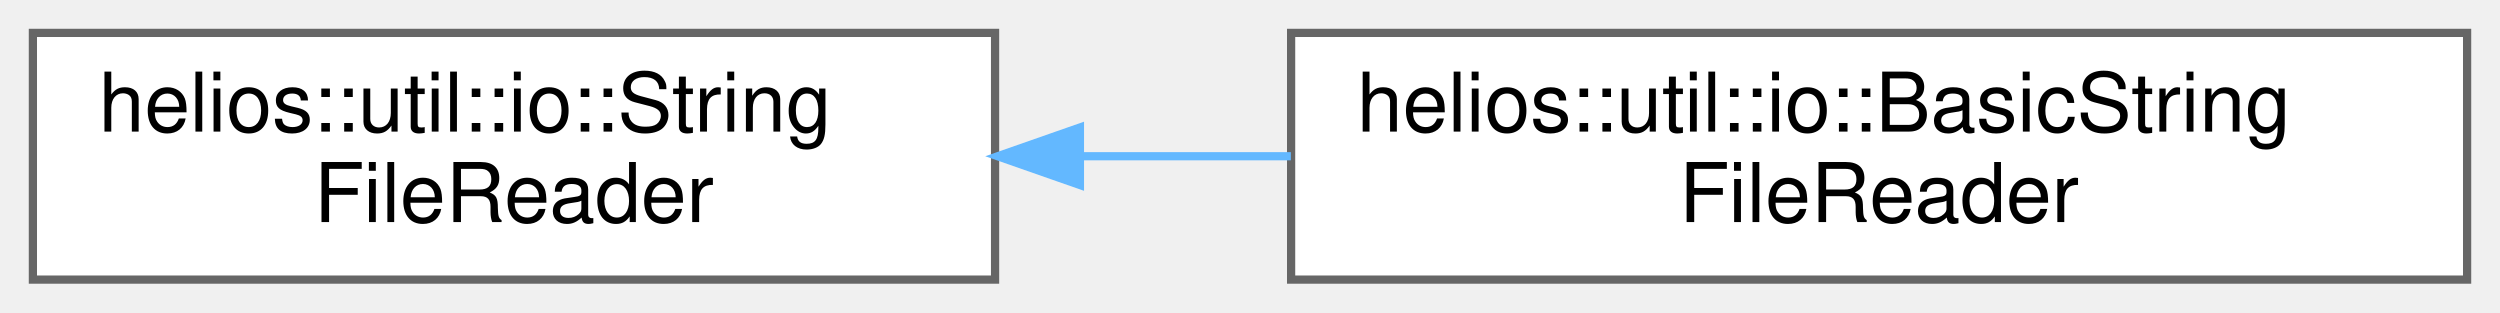
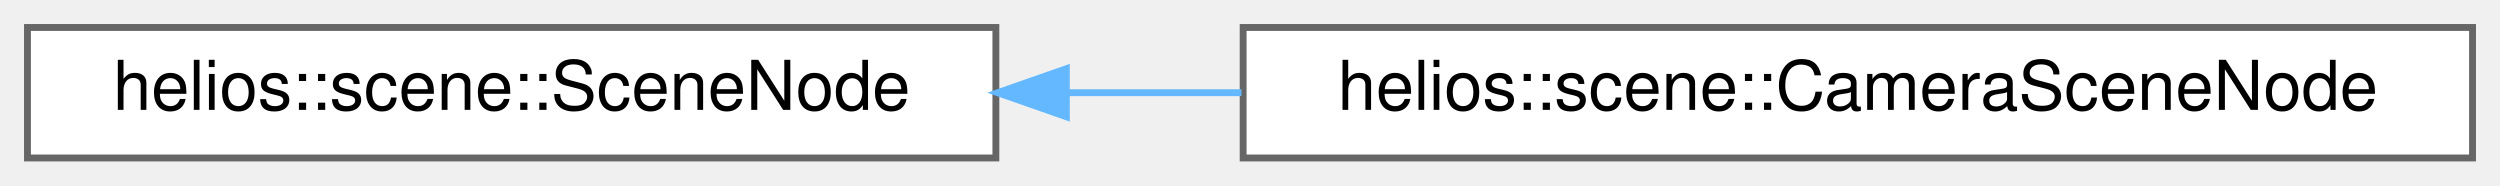
- <svg xmlns="http://www.w3.org/2000/svg" xmlns:xlink="http://www.w3.org/1999/xlink" width="304pt" height="38pt" viewBox="0.00 0.00 304.00 38.00">
-   <g id="graph0" class="graph" transform="scale(1 1) rotate(0) translate(4 34)">
+ <svg xmlns="http://www.w3.org/2000/svg" xmlns:xlink="http://www.w3.org/1999/xlink" width="364pt" height="27pt" viewBox="0.00 0.00 364.00 27.00">
+   <g id="graph0" class="graph" transform="scale(1 1) rotate(0) translate(4 23)">
    <g id="Node000000" class="node">
      <g id="a_Node000000">
-         <a xlink:href="classhelios_1_1util_1_1io_1_1StringFileReader.html" target="_top" xlink:title="Abstract base class for reading file contents into a string.">
-           <polygon fill="white" stroke="#666666" points="117,-30 0,-30 0,0 117,0 117,-30" />
-           <text text-anchor="start" x="8" y="-18" font-family="Helvetica,sans-Serif" font-size="10.00">helios::util::io::String</text>
-           <text text-anchor="middle" x="58.5" y="-7" font-family="Helvetica,sans-Serif" font-size="10.00">FileReader</text>
+         <a xlink:href="classhelios_1_1scene_1_1SceneNode.html" target="_top" xlink:title="Represents a SceneNode within a SceneGraph.">
+           <polygon fill="white" stroke="#666666" points="141,-19 0,-19 0,0 141,0 141,-19" />
+           <text text-anchor="middle" x="70.5" y="-7" font-family="Helvetica,sans-Serif" font-size="10.00">helios::scene::SceneNode</text>
        </a>
      </g>
    </g>
    <g id="Node000001" class="node">
      <g id="a_Node000001">
-         <a xlink:href="classhelios_1_1util_1_1io_1_1BasicStringFileReader.html" target="_top" xlink:title="Basic implementation of a string file reader.">
-           <polygon fill="white" stroke="#666666" points="296,-30 153,-30 153,0 296,0 296,-30" />
-           <text text-anchor="start" x="161" y="-18" font-family="Helvetica,sans-Serif" font-size="10.00">helios::util::io::BasicString</text>
-           <text text-anchor="middle" x="224.5" y="-7" font-family="Helvetica,sans-Serif" font-size="10.00">FileReader</text>
+         <a xlink:href="classhelios_1_1scene_1_1CameraSceneNode.html" target="_top" xlink:title="Represents an adapter for cameras, allowing spatial positioning and transformation within the scene g...">
+           <polygon fill="white" stroke="#666666" points="356,-19 177,-19 177,0 356,0 356,-19" />
+           <text text-anchor="middle" x="266.5" y="-7" font-family="Helvetica,sans-Serif" font-size="10.00">helios::scene::CameraSceneNode</text>
        </a>
      </g>
    </g>
-     <g id="edge19_Node000000_Node000001" class="edge">
-       <g id="a_edge19_Node000000_Node000001">
+     <g id="edge21_Node000000_Node000001" class="edge">
+       <g id="a_edge21_Node000000_Node000001">
        <a xlink:title=" ">
-           <path fill="none" stroke="#63b8ff" d="M127.47,-15C135.89,-15 144.51,-15 152.97,-15" />
-           <polygon fill="#63b8ff" stroke="#63b8ff" points="127.32,-11.5 117.32,-15 127.32,-18.5 127.32,-11.5" />
+           <path fill="none" stroke="#63b8ff" d="M151.37,-9.5C159.74,-9.5 168.29,-9.5 176.76,-9.5" />
+           <polygon fill="#63b8ff" stroke="#63b8ff" points="151.26,-6 141.26,-9.5 151.26,-13 151.26,-6" />
        </a>
      </g>
    </g>
  </g>
</svg>
